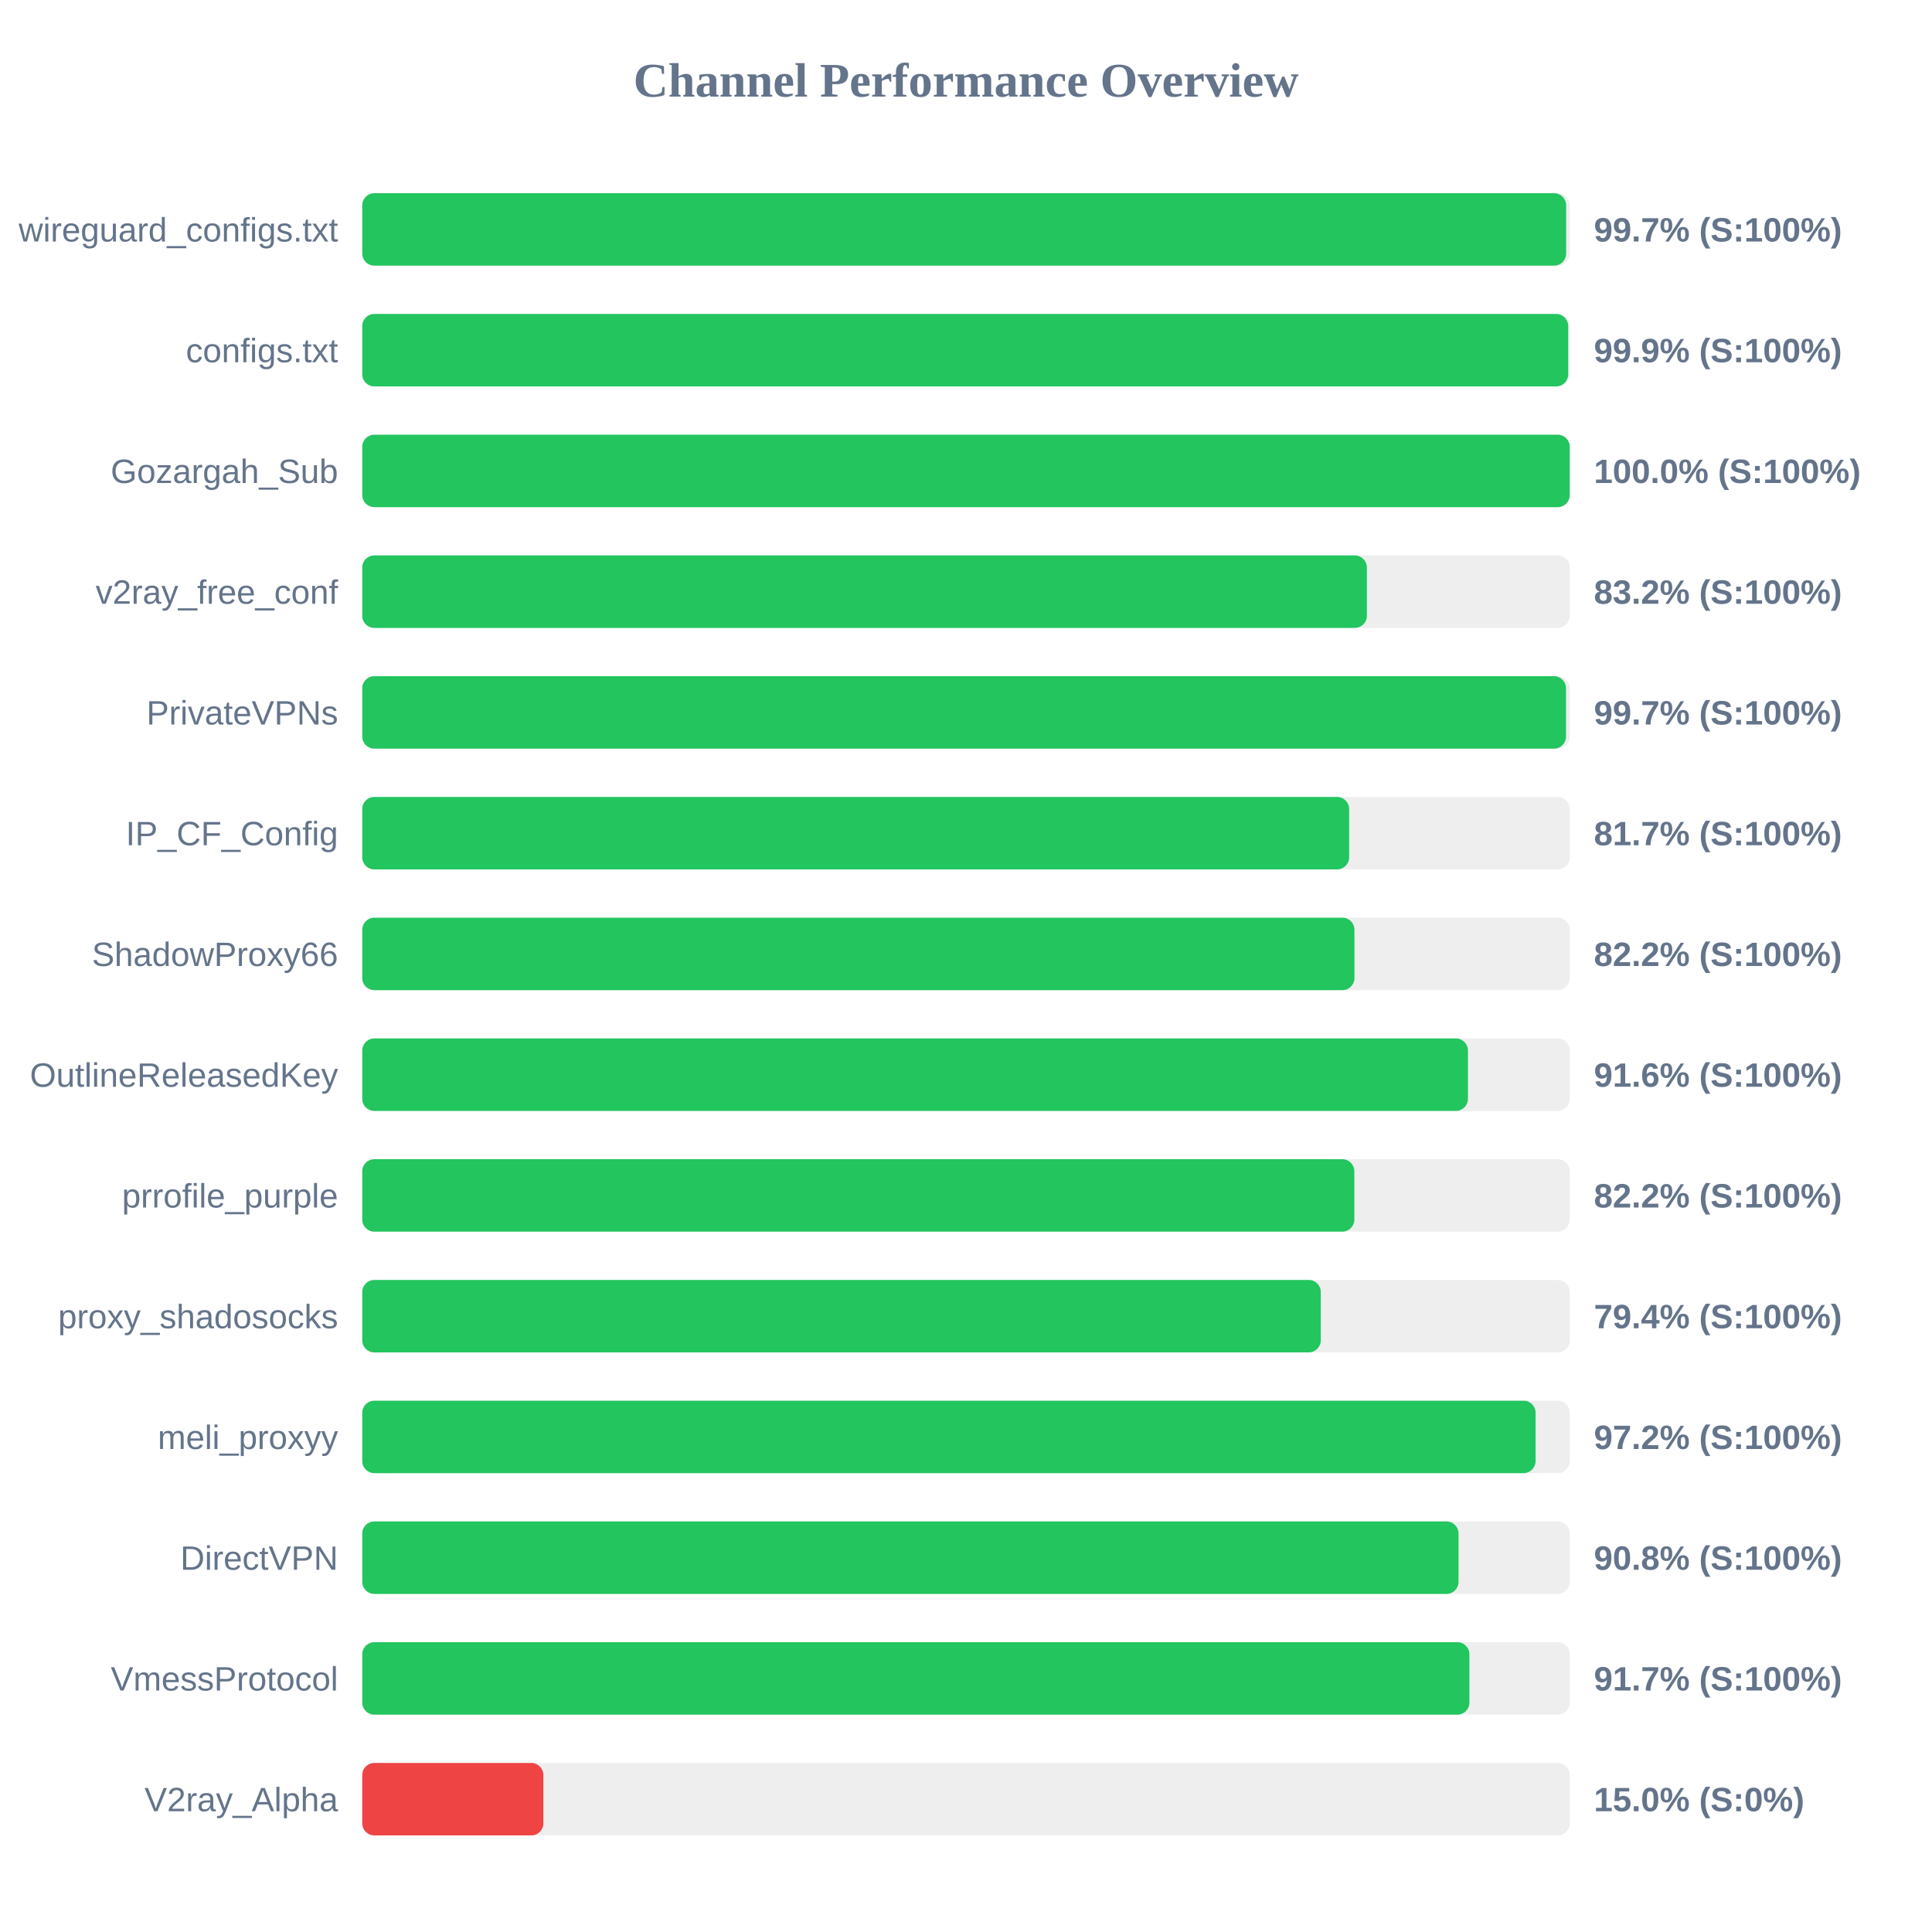
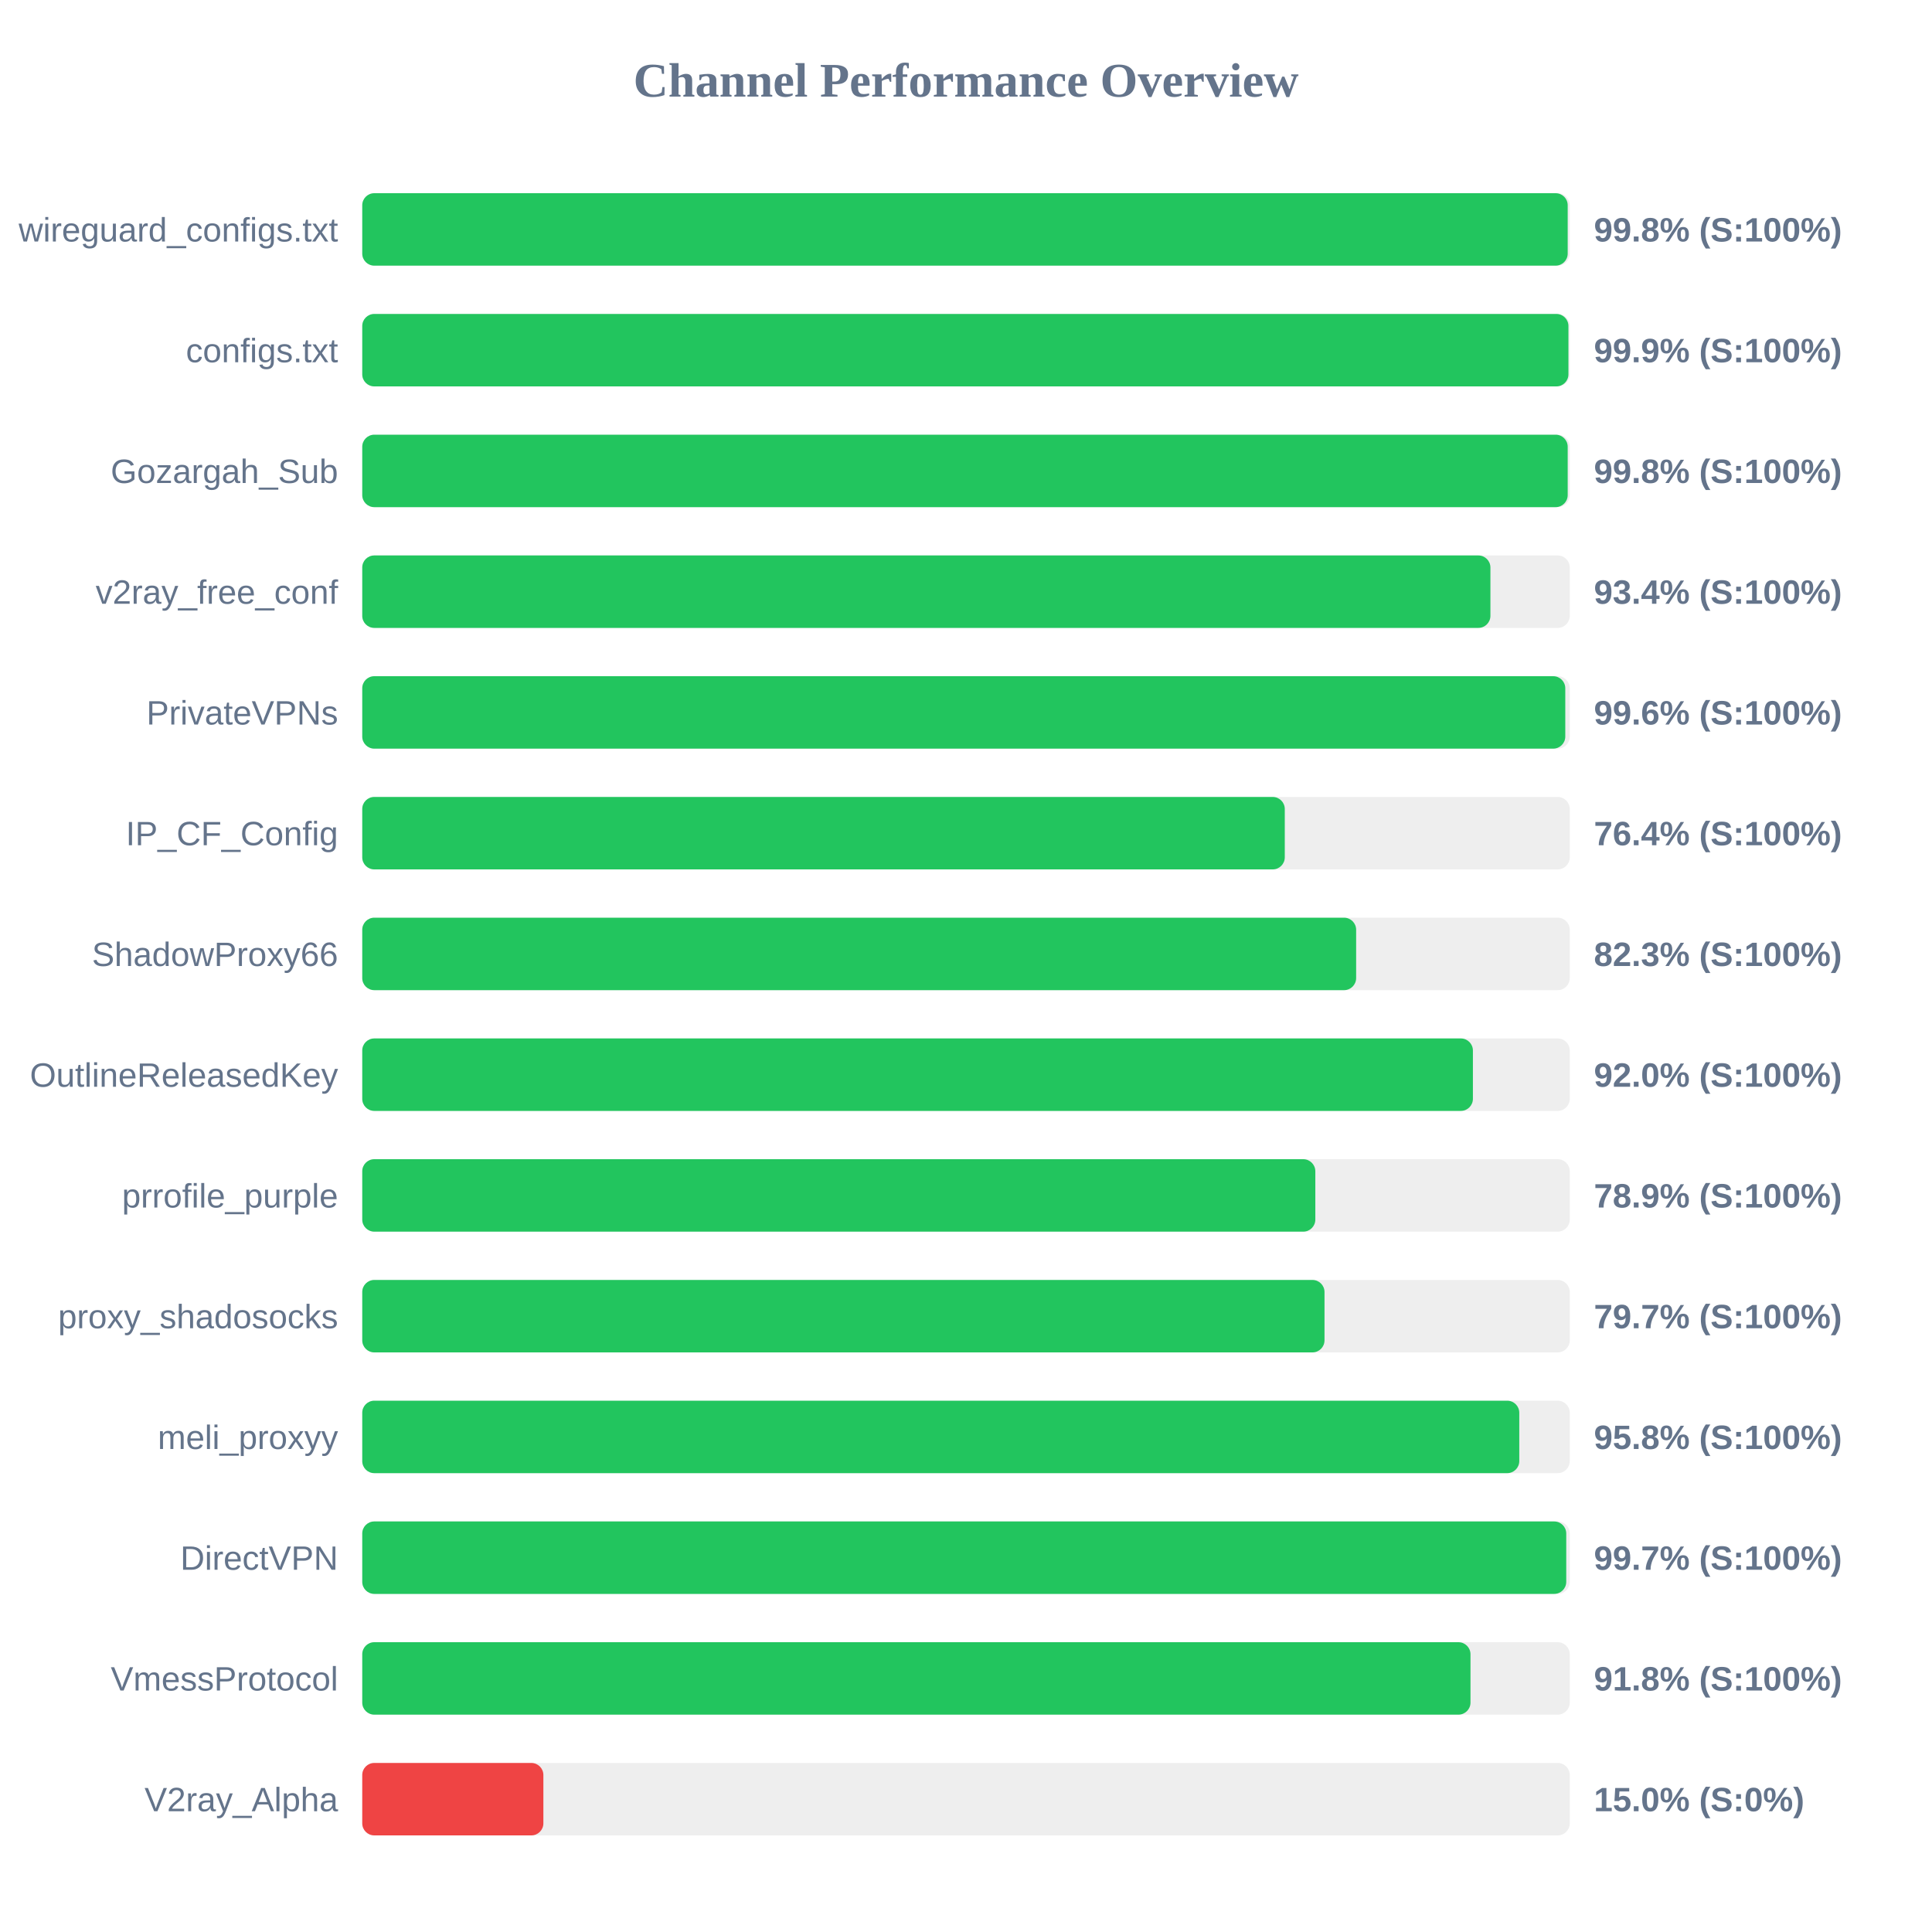
<svg xmlns="http://www.w3.org/2000/svg" width="800" height="800" version="1.1">
  <style>
        .row { font: 14px Arial; fill: #64748b; }
        .score { font: bold 14px Arial; fill: #64748b; }
    </style>
  <text x="400" y="40" text-anchor="middle" font-size="20px" font-weight="bold" fill="#64748b">Channel Performance Overview</text>
  <rect x="150" y="80" width="500" height="30" fill="#eee" rx="5" />
-   <rect x="150" y="80" width="498.5" height="30" fill="#22c55e" rx="5" />
+   <rect x="150" y="80" width="499.15" height="30" fill="#22c55e" rx="5" />
  <text x="140" y="100" text-anchor="end" class="row">wireguard_configs.txt</text>
-   <text x="660" y="100" text-anchor="start" class="score">99.7% (S:100%)</text>
+   <text x="660" y="100" text-anchor="start" class="score">99.8% (S:100%)</text>
  <rect x="150" y="130" width="500" height="30" fill="#eee" rx="5" />
-   <rect x="150" y="130" width="499.35" height="30" fill="#22c55e" rx="5" />
+   <rect x="150" y="130" width="499.45" height="30" fill="#22c55e" rx="5" />
  <text x="140" y="150" text-anchor="end" class="row">configs.txt</text>
  <text x="660" y="150" text-anchor="start" class="score">99.9% (S:100%)</text>
  <rect x="150" y="180" width="500" height="30" fill="#eee" rx="5" />
-   <rect x="150" y="180" width="500" height="30" fill="#22c55e" rx="5" />
+   <rect x="150" y="180" width="499.15" height="30" fill="#22c55e" rx="5" />
  <text x="140" y="200" text-anchor="end" class="row">Gozargah_Sub</text>
-   <text x="660" y="200" text-anchor="start" class="score">100.0% (S:100%)</text>
+   <text x="660" y="200" text-anchor="start" class="score">99.8% (S:100%)</text>
  <rect x="150" y="230" width="500" height="30" fill="#eee" rx="5" />
-   <rect x="150" y="230" width="416.0" height="30" fill="#22c55e" rx="5" />
+   <rect x="150" y="230" width="467.15" height="30" fill="#22c55e" rx="5" />
  <text x="140" y="250" text-anchor="end" class="row">v2ray_free_conf</text>
-   <text x="660" y="250" text-anchor="start" class="score">83.2% (S:100%)</text>
+   <text x="660" y="250" text-anchor="start" class="score">93.4% (S:100%)</text>
  <rect x="150" y="280" width="500" height="30" fill="#eee" rx="5" />
-   <rect x="150" y="280" width="498.45" height="30" fill="#22c55e" rx="5" />
+   <rect x="150" y="280" width="498.15" height="30" fill="#22c55e" rx="5" />
  <text x="140" y="300" text-anchor="end" class="row">PrivateVPNs</text>
-   <text x="660" y="300" text-anchor="start" class="score">99.7% (S:100%)</text>
+   <text x="660" y="300" text-anchor="start" class="score">99.6% (S:100%)</text>
  <rect x="150" y="330" width="500" height="30" fill="#eee" rx="5" />
-   <rect x="150" y="330" width="408.65" height="30" fill="#22c55e" rx="5" />
+   <rect x="150" y="330" width="382.0" height="30" fill="#22c55e" rx="5" />
  <text x="140" y="350" text-anchor="end" class="row">IP_CF_Config</text>
-   <text x="660" y="350" text-anchor="start" class="score">81.7% (S:100%)</text>
+   <text x="660" y="350" text-anchor="start" class="score">76.4% (S:100%)</text>
  <rect x="150" y="380" width="500" height="30" fill="#eee" rx="5" />
-   <rect x="150" y="380" width="410.85" height="30" fill="#22c55e" rx="5" />
+   <rect x="150" y="380" width="411.55" height="30" fill="#22c55e" rx="5" />
  <text x="140" y="400" text-anchor="end" class="row">ShadowProxy66</text>
-   <text x="660" y="400" text-anchor="start" class="score">82.2% (S:100%)</text>
+   <text x="660" y="400" text-anchor="start" class="score">82.3% (S:100%)</text>
  <rect x="150" y="430" width="500" height="30" fill="#eee" rx="5" />
-   <rect x="150" y="430" width="457.85" height="30" fill="#22c55e" rx="5" />
+   <rect x="150" y="430" width="459.9" height="30" fill="#22c55e" rx="5" />
  <text x="140" y="450" text-anchor="end" class="row">OutlineReleasedKey</text>
-   <text x="660" y="450" text-anchor="start" class="score">91.6% (S:100%)</text>
+   <text x="660" y="450" text-anchor="start" class="score">92.0% (S:100%)</text>
  <rect x="150" y="480" width="500" height="30" fill="#eee" rx="5" />
-   <rect x="150" y="480" width="410.8" height="30" fill="#22c55e" rx="5" />
+   <rect x="150" y="480" width="394.65" height="30" fill="#22c55e" rx="5" />
  <text x="140" y="500" text-anchor="end" class="row">prrofile_purple</text>
-   <text x="660" y="500" text-anchor="start" class="score">82.2% (S:100%)</text>
+   <text x="660" y="500" text-anchor="start" class="score">78.9% (S:100%)</text>
  <rect x="150" y="530" width="500" height="30" fill="#eee" rx="5" />
-   <rect x="150" y="530" width="396.9" height="30" fill="#22c55e" rx="5" />
+   <rect x="150" y="530" width="398.45" height="30" fill="#22c55e" rx="5" />
  <text x="140" y="550" text-anchor="end" class="row">proxy_shadosocks</text>
-   <text x="660" y="550" text-anchor="start" class="score">79.4% (S:100%)</text>
+   <text x="660" y="550" text-anchor="start" class="score">79.7% (S:100%)</text>
  <rect x="150" y="580" width="500" height="30" fill="#eee" rx="5" />
-   <rect x="150" y="580" width="485.85" height="30" fill="#22c55e" rx="5" />
+   <rect x="150" y="580" width="479.1" height="30" fill="#22c55e" rx="5" />
  <text x="140" y="600" text-anchor="end" class="row">meli_proxyy</text>
-   <text x="660" y="600" text-anchor="start" class="score">97.2% (S:100%)</text>
+   <text x="660" y="600" text-anchor="start" class="score">95.8% (S:100%)</text>
  <rect x="150" y="630" width="500" height="30" fill="#eee" rx="5" />
-   <rect x="150" y="630" width="453.95" height="30" fill="#22c55e" rx="5" />
+   <rect x="150" y="630" width="498.55" height="30" fill="#22c55e" rx="5" />
  <text x="140" y="650" text-anchor="end" class="row">DirectVPN</text>
-   <text x="660" y="650" text-anchor="start" class="score">90.8% (S:100%)</text>
+   <text x="660" y="650" text-anchor="start" class="score">99.7% (S:100%)</text>
  <rect x="150" y="680" width="500" height="30" fill="#eee" rx="5" />
-   <rect x="150" y="680" width="458.45" height="30" fill="#22c55e" rx="5" />
+   <rect x="150" y="680" width="458.9" height="30" fill="#22c55e" rx="5" />
  <text x="140" y="700" text-anchor="end" class="row">VmessProtocol</text>
-   <text x="660" y="700" text-anchor="start" class="score">91.7% (S:100%)</text>
+   <text x="660" y="700" text-anchor="start" class="score">91.8% (S:100%)</text>
  <rect x="150" y="730" width="500" height="30" fill="#eee" rx="5" />
  <rect x="150" y="730" width="75.0" height="30" fill="#ef4444" rx="5" />
  <text x="140" y="750" text-anchor="end" class="row">V2ray_Alpha</text>
  <text x="660" y="750" text-anchor="start" class="score">15.0% (S:0%)</text>
</svg>
